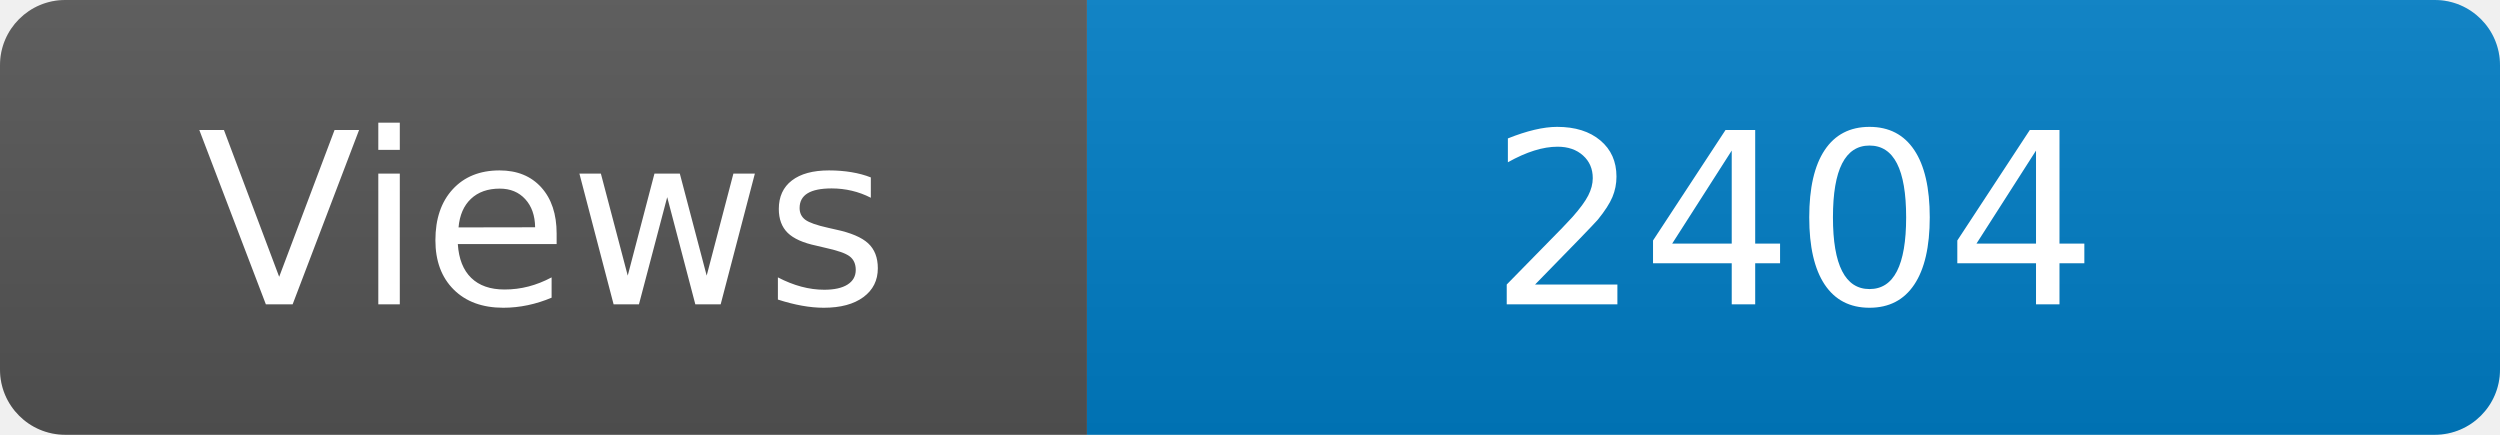
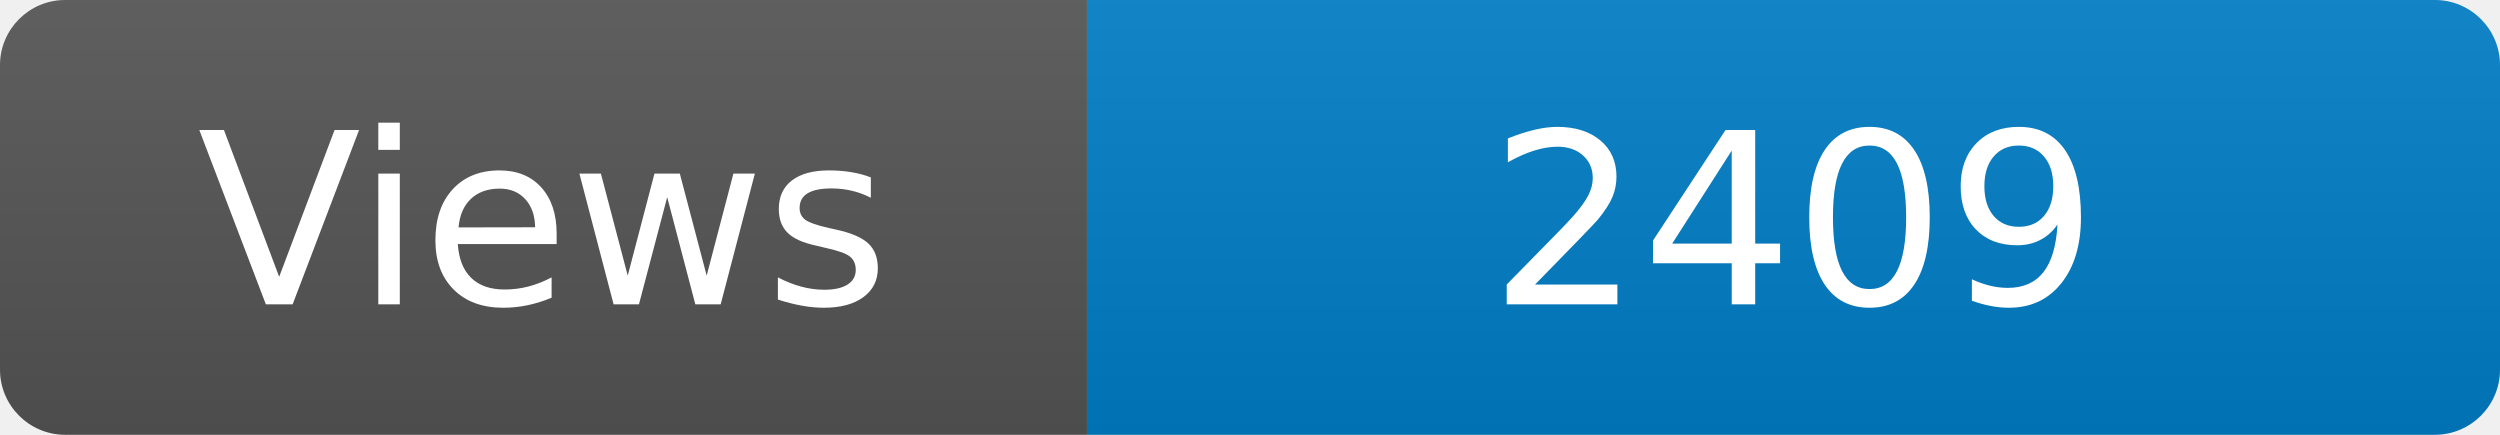
<svg xmlns="http://www.w3.org/2000/svg" width="115" height="20" role="img" aria-label="Maintained?: yes">
  <linearGradient id="s" x2="0" y2="100%">
    <stop offset="0" stop-color="#bbb" stop-opacity=".1" />
    <stop offset="1" stop-opacity=".1" />
  </linearGradient>
  <clipPath id="r">
    <rect width="115" height="20" rx="3" fill="#fff" />
  </clipPath>
  <g clip-path="url(#r)">
    <rect width="50" height="20" fill="#555" />
    <rect x="50" width="160" height="20" fill="#007ec6" />
    <rect width="115" height="20" fill="url(#s)" />
  </g>
  <g fill="#fff" text-anchor="middle" font-family="Verdana,Geneva,DejaVu Sans,sans-serif" font-size="110">
    <text x="250" y="140" transform="scale(.1)" fill="#fff">Views</text>
-     <text x="825" y="140" transform="scale(.1)" fill="#fff">2404</text>
+     <text x="825" y="140" transform="scale(.1)" fill="#fff">2409</text>
  </g>
</svg>
